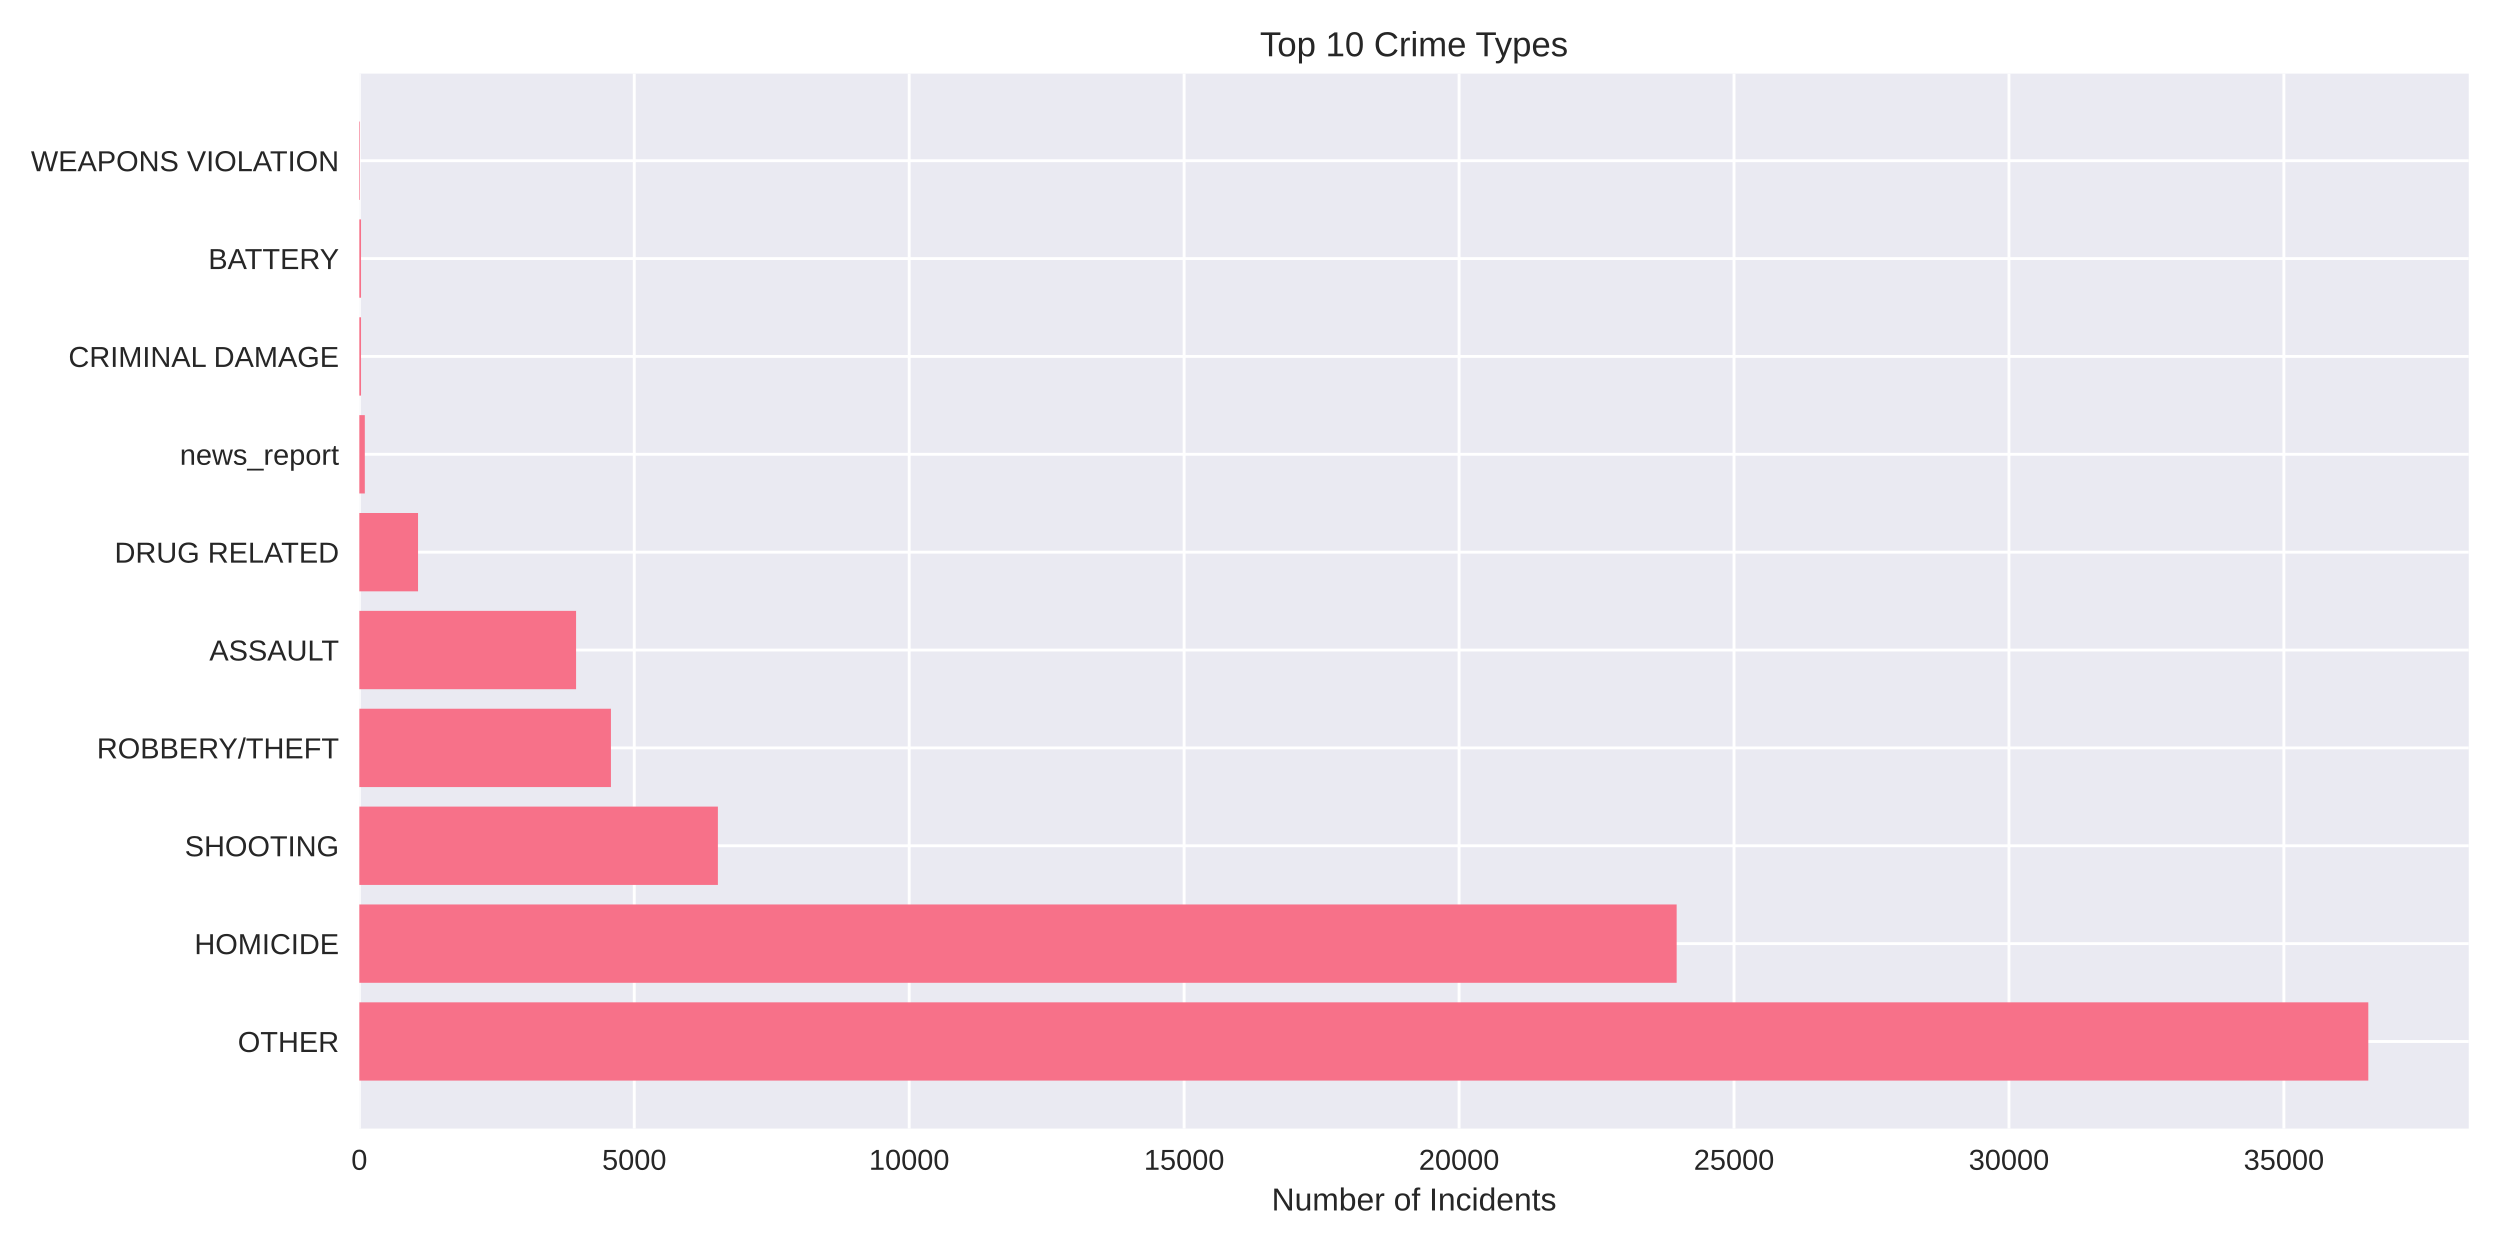
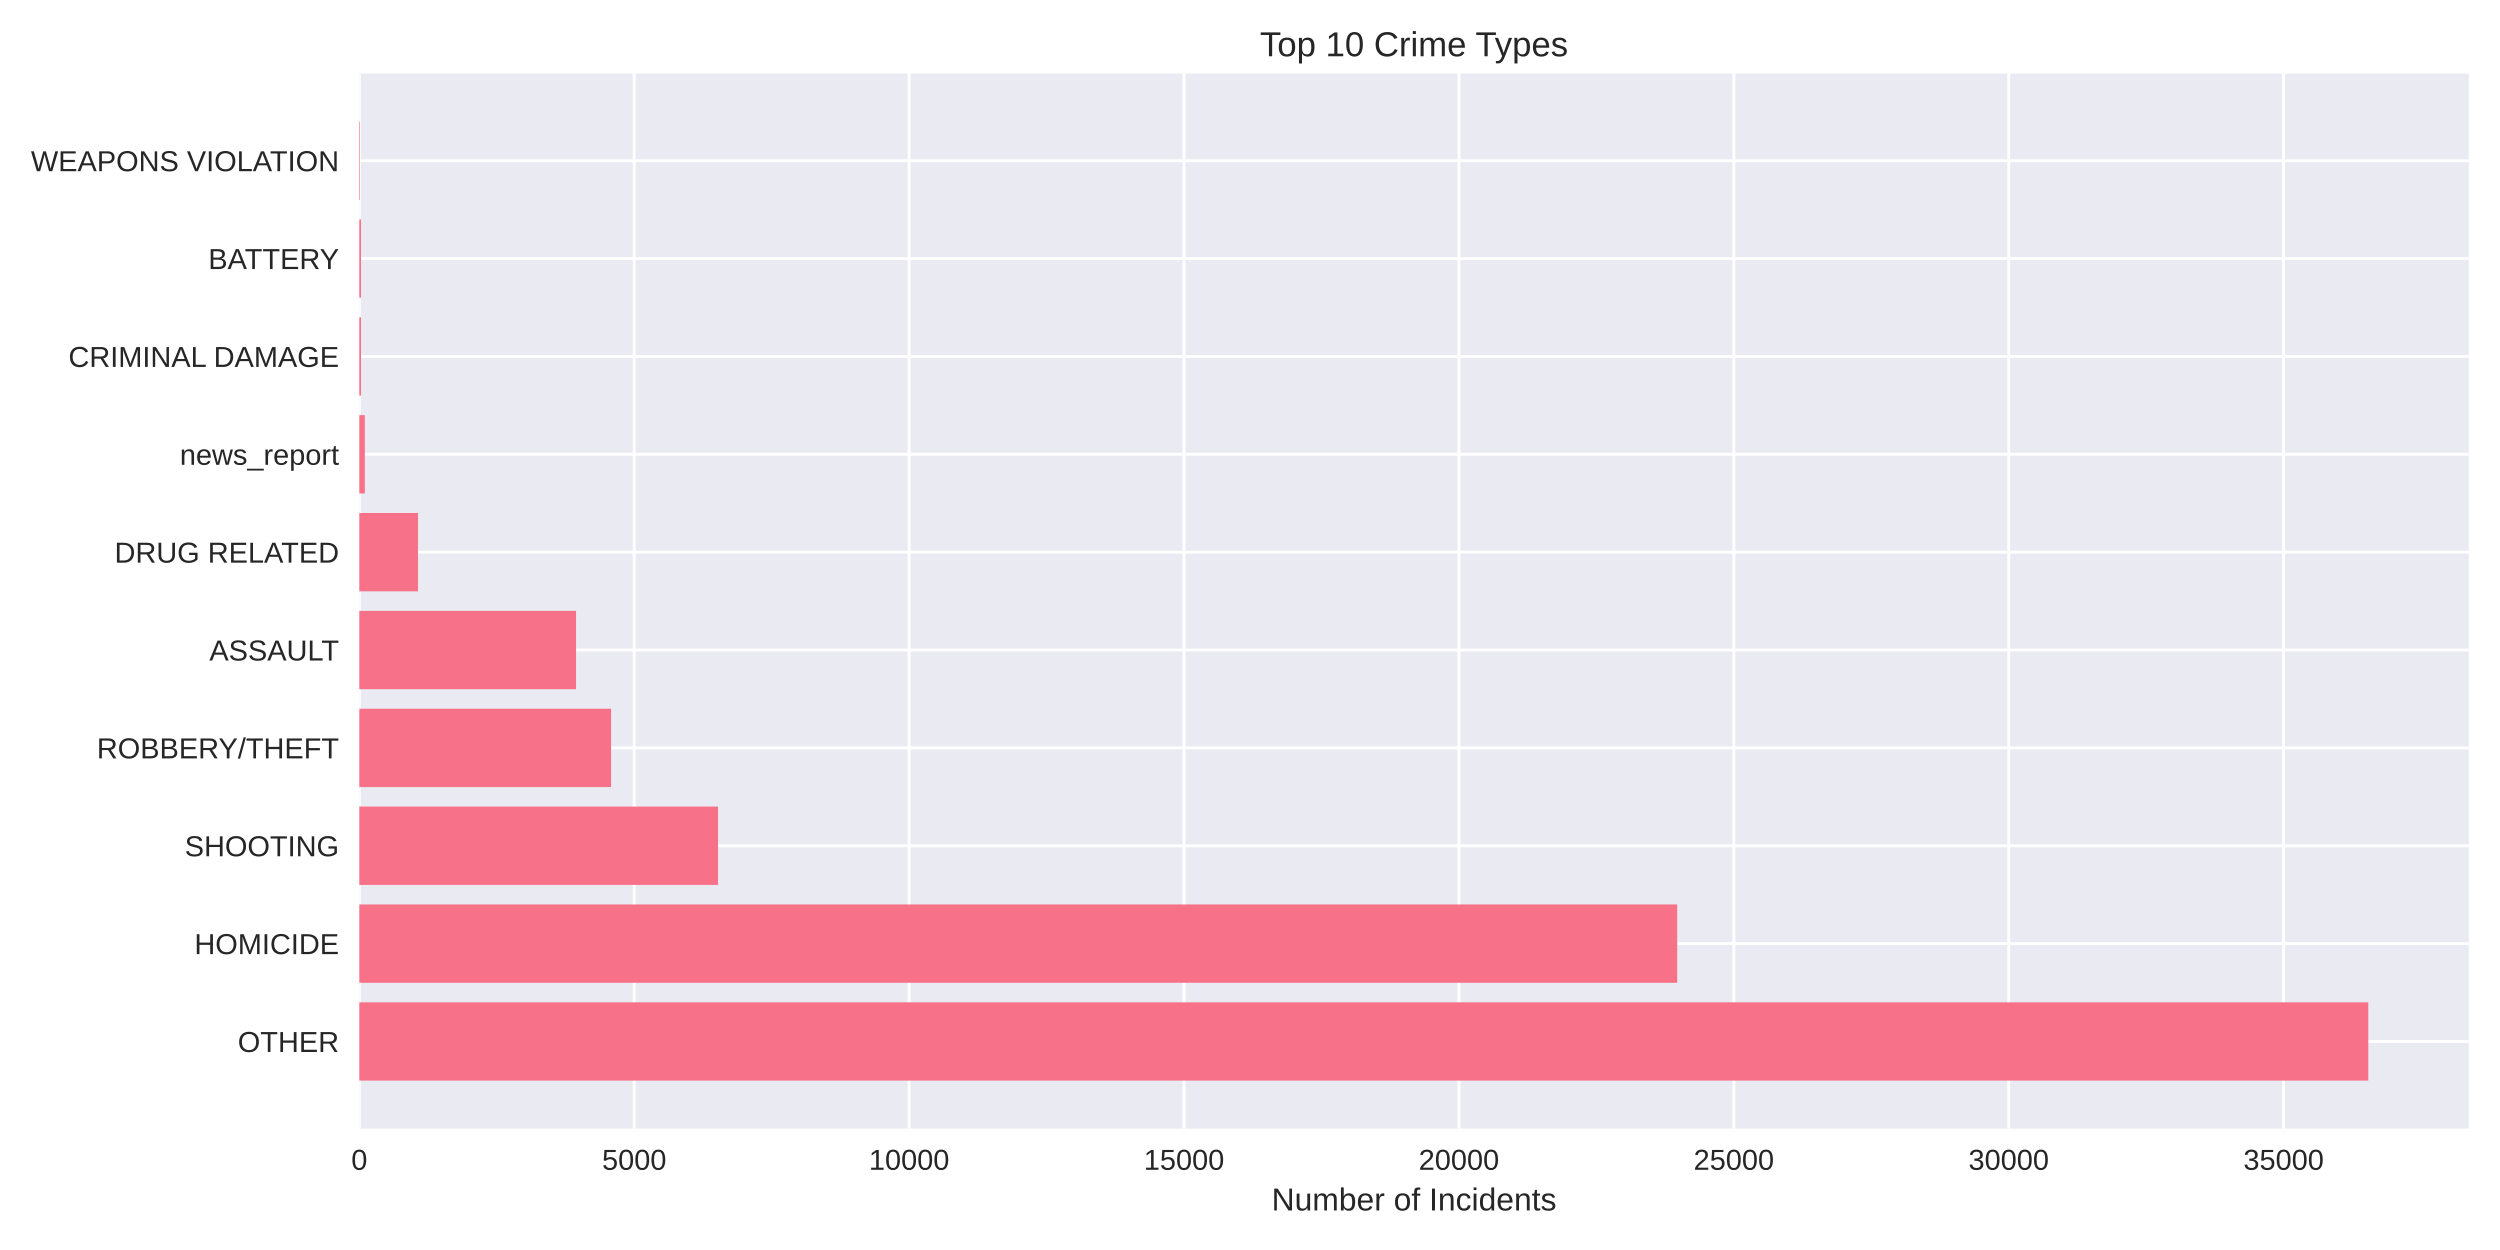
<svg xmlns="http://www.w3.org/2000/svg" width="864pt" height="432pt" viewBox="0 0 864 432" version="1.1">
  <defs>
    <style type="text/css">*{stroke-linejoin: round; stroke-linecap: butt}</style>
  </defs>
  <g id="figure_1">
    <g id="patch_1">
      <path d="M 0 432  L 864 432  L 864 0  L 0 0  z " style="fill: #ffffff" />
    </g>
    <g id="axes_1">
      <g id="patch_2">
        <path d="M 124.18 390.04  L 853.2 390.04  L 853.2 25.44  L 124.18 25.44  z " style="fill: #eaeaf2" />
      </g>
      <g id="matplotlib.axis_1">
        <g id="xtick_1">
          <g id="line2d_1">
-             <path d="M 124.18 390.04  L 124.18 25.44  " clip-path="url(#pcbc06f4d9f)" style="fill: none; stroke: #ffffff; stroke-linecap: round" />
+             <path d="M 124.18 390.04  L 124.18 25.44  " clip-path="url(#pbed3cf265b)" style="fill: none; stroke: #ffffff; stroke-linecap: round" />
          </g>
          <g id="line2d_2" />
          <g id="text_1">
            <text style="fill: #262626; font: 10px 'Arial', 'Liberation Sans', 'DejaVu Sans', 'Bitstream Vera Sans', sans-serif; text-anchor: middle" x="124.18" y="404.287" transform="rotate(-0 124.18 404.2869)">0</text>
          </g>
        </g>
        <g id="xtick_2">
          <g id="line2d_3">
-             <path d="M 219.199 390.04  L 219.199 25.44  " clip-path="url(#pcbc06f4d9f)" style="fill: none; stroke: #ffffff; stroke-linecap: round" />
+             <path d="M 219.186 390.04  L 219.186 25.44  " clip-path="url(#pbed3cf265b)" style="fill: none; stroke: #ffffff; stroke-linecap: round" />
          </g>
          <g id="line2d_4" />
          <g id="text_2">
-             <text style="fill: #262626; font: 10px 'Arial', 'Liberation Sans', 'DejaVu Sans', 'Bitstream Vera Sans', sans-serif; text-anchor: middle" x="219.199" y="404.287" transform="rotate(-0 219.1991 404.2869)">5000</text>
+             <text style="fill: #262626; font: 10px 'Arial', 'Liberation Sans', 'DejaVu Sans', 'Bitstream Vera Sans', sans-serif; text-anchor: middle" x="219.186" y="404.287" transform="rotate(-0 219.1861 404.2869)">5000</text>
          </g>
        </g>
        <g id="xtick_3">
          <g id="line2d_5">
-             <path d="M 314.218 390.04  L 314.218 25.44  " clip-path="url(#pcbc06f4d9f)" style="fill: none; stroke: #ffffff; stroke-linecap: round" />
+             <path d="M 314.192 390.04  L 314.192 25.44  " clip-path="url(#pbed3cf265b)" style="fill: none; stroke: #ffffff; stroke-linecap: round" />
          </g>
          <g id="line2d_6" />
          <g id="text_3">
-             <text style="fill: #262626; font: 10px 'Arial', 'Liberation Sans', 'DejaVu Sans', 'Bitstream Vera Sans', sans-serif; text-anchor: middle" x="314.218" y="404.287" transform="rotate(-0 314.2183 404.2869)">10000</text>
+             <text style="fill: #262626; font: 10px 'Arial', 'Liberation Sans', 'DejaVu Sans', 'Bitstream Vera Sans', sans-serif; text-anchor: middle" x="314.192" y="404.287" transform="rotate(-0 314.1923 404.2869)">10000</text>
          </g>
        </g>
        <g id="xtick_4">
          <g id="line2d_7">
-             <path d="M 409.237 390.04  L 409.237 25.44  " clip-path="url(#pcbc06f4d9f)" style="fill: none; stroke: #ffffff; stroke-linecap: round" />
+             <path d="M 409.198 390.04  L 409.198 25.44  " clip-path="url(#pbed3cf265b)" style="fill: none; stroke: #ffffff; stroke-linecap: round" />
          </g>
          <g id="line2d_8" />
          <g id="text_4">
-             <text style="fill: #262626; font: 10px 'Arial', 'Liberation Sans', 'DejaVu Sans', 'Bitstream Vera Sans', sans-serif; text-anchor: middle" x="409.237" y="404.287" transform="rotate(-0 409.2374 404.2869)">15000</text>
+             <text style="fill: #262626; font: 10px 'Arial', 'Liberation Sans', 'DejaVu Sans', 'Bitstream Vera Sans', sans-serif; text-anchor: middle" x="409.198" y="404.287" transform="rotate(-0 409.1984 404.2869)">15000</text>
          </g>
        </g>
        <g id="xtick_5">
          <g id="line2d_9">
-             <path d="M 504.257 390.04  L 504.257 25.44  " clip-path="url(#pcbc06f4d9f)" style="fill: none; stroke: #ffffff; stroke-linecap: round" />
+             <path d="M 504.204 390.04  L 504.204 25.44  " clip-path="url(#pbed3cf265b)" style="fill: none; stroke: #ffffff; stroke-linecap: round" />
          </g>
          <g id="line2d_10" />
          <g id="text_5">
-             <text style="fill: #262626; font: 10px 'Arial', 'Liberation Sans', 'DejaVu Sans', 'Bitstream Vera Sans', sans-serif; text-anchor: middle" x="504.257" y="404.287" transform="rotate(-0 504.2565 404.2869)">20000</text>
+             <text style="fill: #262626; font: 10px 'Arial', 'Liberation Sans', 'DejaVu Sans', 'Bitstream Vera Sans', sans-serif; text-anchor: middle" x="504.204" y="404.287" transform="rotate(-0 504.2045 404.2869)">20000</text>
          </g>
        </g>
        <g id="xtick_6">
          <g id="line2d_11">
-             <path d="M 599.276 390.04  L 599.276 25.44  " clip-path="url(#pcbc06f4d9f)" style="fill: none; stroke: #ffffff; stroke-linecap: round" />
+             <path d="M 599.211 390.04  L 599.211 25.44  " clip-path="url(#pbed3cf265b)" style="fill: none; stroke: #ffffff; stroke-linecap: round" />
          </g>
          <g id="line2d_12" />
          <g id="text_6">
-             <text style="fill: #262626; font: 10px 'Arial', 'Liberation Sans', 'DejaVu Sans', 'Bitstream Vera Sans', sans-serif; text-anchor: middle" x="599.276" y="404.287" transform="rotate(-0 599.2756 404.2869)">25000</text>
+             <text style="fill: #262626; font: 10px 'Arial', 'Liberation Sans', 'DejaVu Sans', 'Bitstream Vera Sans', sans-serif; text-anchor: middle" x="599.211" y="404.287" transform="rotate(-0 599.2106 404.2869)">25000</text>
          </g>
        </g>
        <g id="xtick_7">
          <g id="line2d_13">
-             <path d="M 694.295 390.04  L 694.295 25.44  " clip-path="url(#pcbc06f4d9f)" style="fill: none; stroke: #ffffff; stroke-linecap: round" />
+             <path d="M 694.217 390.04  L 694.217 25.44  " clip-path="url(#pbed3cf265b)" style="fill: none; stroke: #ffffff; stroke-linecap: round" />
          </g>
          <g id="line2d_14" />
          <g id="text_7">
-             <text style="fill: #262626; font: 10px 'Arial', 'Liberation Sans', 'DejaVu Sans', 'Bitstream Vera Sans', sans-serif; text-anchor: middle" x="694.295" y="404.287" transform="rotate(-0 694.2948 404.2869)">30000</text>
+             <text style="fill: #262626; font: 10px 'Arial', 'Liberation Sans', 'DejaVu Sans', 'Bitstream Vera Sans', sans-serif; text-anchor: middle" x="694.217" y="404.287" transform="rotate(-0 694.2168 404.2869)">30000</text>
          </g>
        </g>
        <g id="xtick_8">
          <g id="line2d_15">
-             <path d="M 789.314 390.04  L 789.314 25.44  " clip-path="url(#pcbc06f4d9f)" style="fill: none; stroke: #ffffff; stroke-linecap: round" />
+             <path d="M 789.223 390.04  L 789.223 25.44  " clip-path="url(#pbed3cf265b)" style="fill: none; stroke: #ffffff; stroke-linecap: round" />
          </g>
          <g id="line2d_16" />
          <g id="text_8">
-             <text style="fill: #262626; font: 10px 'Arial', 'Liberation Sans', 'DejaVu Sans', 'Bitstream Vera Sans', sans-serif; text-anchor: middle" x="789.314" y="404.287" transform="rotate(-0 789.3139 404.2869)">35000</text>
+             <text style="fill: #262626; font: 10px 'Arial', 'Liberation Sans', 'DejaVu Sans', 'Bitstream Vera Sans', sans-serif; text-anchor: middle" x="789.223" y="404.287" transform="rotate(-0 789.2229 404.2869)">35000</text>
          </g>
        </g>
        <g id="text_9">
          <text style="fill: #262626; font: 11px 'Arial', 'Liberation Sans', 'DejaVu Sans', 'Bitstream Vera Sans', sans-serif; text-anchor: middle" x="488.69" y="418.333" transform="rotate(-0 488.69 418.3334)">Number of Incidents</text>
        </g>
      </g>
      <g id="matplotlib.axis_2">
        <g id="ytick_1">
          <g id="line2d_17">
-             <path d="M 124.18 359.939  L 853.2 359.939  " clip-path="url(#pcbc06f4d9f)" style="fill: none; stroke: #ffffff; stroke-linecap: round" />
+             <path d="M 124.18 359.939  L 853.2 359.939  " clip-path="url(#pbed3cf265b)" style="fill: none; stroke: #ffffff; stroke-linecap: round" />
          </g>
          <g id="line2d_18" />
          <g id="text_10">
            <text style="fill: #262626; font: 10px 'Arial', 'Liberation Sans', 'DejaVu Sans', 'Bitstream Vera Sans', sans-serif; text-anchor: end" x="117.18" y="363.562" transform="rotate(-0 117.18 363.562)">OTHER</text>
          </g>
        </g>
        <g id="ytick_2">
          <g id="line2d_19">
-             <path d="M 124.18 326.117  L 853.2 326.117  " clip-path="url(#pcbc06f4d9f)" style="fill: none; stroke: #ffffff; stroke-linecap: round" />
+             <path d="M 124.18 326.117  L 853.2 326.117  " clip-path="url(#pbed3cf265b)" style="fill: none; stroke: #ffffff; stroke-linecap: round" />
          </g>
          <g id="line2d_20" />
          <g id="text_11">
            <text style="fill: #262626; font: 10px 'Arial', 'Liberation Sans', 'DejaVu Sans', 'Bitstream Vera Sans', sans-serif; text-anchor: end" x="117.18" y="329.74" transform="rotate(-0 117.18 329.7401)">HOMICIDE</text>
          </g>
        </g>
        <g id="ytick_3">
          <g id="line2d_21">
-             <path d="M 124.18 292.295  L 853.2 292.295  " clip-path="url(#pcbc06f4d9f)" style="fill: none; stroke: #ffffff; stroke-linecap: round" />
+             <path d="M 124.18 292.295  L 853.2 292.295  " clip-path="url(#pbed3cf265b)" style="fill: none; stroke: #ffffff; stroke-linecap: round" />
          </g>
          <g id="line2d_22" />
          <g id="text_12">
            <text style="fill: #262626; font: 10px 'Arial', 'Liberation Sans', 'DejaVu Sans', 'Bitstream Vera Sans', sans-serif; text-anchor: end" x="117.18" y="295.918" transform="rotate(-0 117.18 295.9182)">SHOOTING</text>
          </g>
        </g>
        <g id="ytick_4">
          <g id="line2d_23">
-             <path d="M 124.18 258.473  L 853.2 258.473  " clip-path="url(#pcbc06f4d9f)" style="fill: none; stroke: #ffffff; stroke-linecap: round" />
+             <path d="M 124.18 258.473  L 853.2 258.473  " clip-path="url(#pbed3cf265b)" style="fill: none; stroke: #ffffff; stroke-linecap: round" />
          </g>
          <g id="line2d_24" />
          <g id="text_13">
            <text style="fill: #262626; font: 10px 'Arial', 'Liberation Sans', 'DejaVu Sans', 'Bitstream Vera Sans', sans-serif; text-anchor: end" x="117.18" y="262.096" transform="rotate(-0 117.18 262.0963)">ROBBERY/THEFT</text>
          </g>
        </g>
        <g id="ytick_5">
          <g id="line2d_25">
-             <path d="M 124.18 224.651  L 853.2 224.651  " clip-path="url(#pcbc06f4d9f)" style="fill: none; stroke: #ffffff; stroke-linecap: round" />
+             <path d="M 124.18 224.651  L 853.2 224.651  " clip-path="url(#pbed3cf265b)" style="fill: none; stroke: #ffffff; stroke-linecap: round" />
          </g>
          <g id="line2d_26" />
          <g id="text_14">
            <text style="fill: #262626; font: 10px 'Arial', 'Liberation Sans', 'DejaVu Sans', 'Bitstream Vera Sans', sans-serif; text-anchor: end" x="117.18" y="228.274" transform="rotate(-0 117.18 228.2744)">ASSAULT</text>
          </g>
        </g>
        <g id="ytick_6">
          <g id="line2d_27">
-             <path d="M 124.18 190.829  L 853.2 190.829  " clip-path="url(#pcbc06f4d9f)" style="fill: none; stroke: #ffffff; stroke-linecap: round" />
+             <path d="M 124.18 190.829  L 853.2 190.829  " clip-path="url(#pbed3cf265b)" style="fill: none; stroke: #ffffff; stroke-linecap: round" />
          </g>
          <g id="line2d_28" />
          <g id="text_15">
            <text style="fill: #262626; font: 10px 'Arial', 'Liberation Sans', 'DejaVu Sans', 'Bitstream Vera Sans', sans-serif; text-anchor: end" x="117.18" y="194.452" transform="rotate(-0 117.18 194.4525)">DRUG RELATED</text>
          </g>
        </g>
        <g id="ytick_7">
          <g id="line2d_29">
-             <path d="M 124.18 157.007  L 853.2 157.007  " clip-path="url(#pcbc06f4d9f)" style="fill: none; stroke: #ffffff; stroke-linecap: round" />
+             <path d="M 124.18 157.007  L 853.2 157.007  " clip-path="url(#pbed3cf265b)" style="fill: none; stroke: #ffffff; stroke-linecap: round" />
          </g>
          <g id="line2d_30" />
          <g id="text_16">
            <text style="fill: #262626; font: 10px 'Arial', 'Liberation Sans', 'DejaVu Sans', 'Bitstream Vera Sans', sans-serif; text-anchor: end" x="117.18" y="160.631" transform="rotate(-0 117.18 160.6306)">news_report</text>
          </g>
        </g>
        <g id="ytick_8">
          <g id="line2d_31">
-             <path d="M 124.18 123.185  L 853.2 123.185  " clip-path="url(#pcbc06f4d9f)" style="fill: none; stroke: #ffffff; stroke-linecap: round" />
+             <path d="M 124.18 123.185  L 853.2 123.185  " clip-path="url(#pbed3cf265b)" style="fill: none; stroke: #ffffff; stroke-linecap: round" />
          </g>
          <g id="line2d_32" />
          <g id="text_17">
            <text style="fill: #262626; font: 10px 'Arial', 'Liberation Sans', 'DejaVu Sans', 'Bitstream Vera Sans', sans-serif; text-anchor: end" x="117.18" y="126.809" transform="rotate(-0 117.18 126.8087)">CRIMINAL DAMAGE</text>
          </g>
        </g>
        <g id="ytick_9">
          <g id="line2d_33">
-             <path d="M 124.18 89.363  L 853.2 89.363  " clip-path="url(#pcbc06f4d9f)" style="fill: none; stroke: #ffffff; stroke-linecap: round" />
+             <path d="M 124.18 89.363  L 853.2 89.363  " clip-path="url(#pbed3cf265b)" style="fill: none; stroke: #ffffff; stroke-linecap: round" />
          </g>
          <g id="line2d_34" />
          <g id="text_18">
            <text style="fill: #262626; font: 10px 'Arial', 'Liberation Sans', 'DejaVu Sans', 'Bitstream Vera Sans', sans-serif; text-anchor: end" x="117.18" y="92.987" transform="rotate(-0 117.18 92.98681)">BATTERY</text>
          </g>
        </g>
        <g id="ytick_10">
          <g id="line2d_35">
-             <path d="M 124.18 55.541  L 853.2 55.541  " clip-path="url(#pcbc06f4d9f)" style="fill: none; stroke: #ffffff; stroke-linecap: round" />
+             <path d="M 124.18 55.541  L 853.2 55.541  " clip-path="url(#pbed3cf265b)" style="fill: none; stroke: #ffffff; stroke-linecap: round" />
          </g>
          <g id="line2d_36" />
          <g id="text_19">
            <text style="fill: #262626; font: 10px 'Arial', 'Liberation Sans', 'DejaVu Sans', 'Bitstream Vera Sans', sans-serif; text-anchor: end" x="117.18" y="59.165" transform="rotate(-0 117.18 59.16492)">WEAPONS VIOLATION</text>
          </g>
        </g>
      </g>
      <g id="patch_3">
-         <path d="M 124.18 373.467  L 818.485 373.467  L 818.485 346.41  L 124.18 346.41  z " clip-path="url(#pcbc06f4d9f)" style="fill: #f77189" />
+         <path d="M 124.18 373.467  L 818.485 373.467  L 818.485 346.41  L 124.18 346.41  z " clip-path="url(#pbed3cf265b)" style="fill: #f77189" />
      </g>
      <g id="patch_4">
-         <path d="M 124.18 339.645  L 579.455 339.645  L 579.455 312.588  L 124.18 312.588  z " clip-path="url(#pcbc06f4d9f)" style="fill: #f77189" />
+         <path d="M 124.18 339.645  L 579.639 339.645  L 579.639 312.588  L 124.18 312.588  z " clip-path="url(#pbed3cf265b)" style="fill: #f77189" />
      </g>
      <g id="patch_5">
-         <path d="M 124.18 305.823  L 248.104 305.823  L 248.104 278.766  L 124.18 278.766  z " clip-path="url(#pcbc06f4d9f)" style="fill: #f77189" />
+         <path d="M 124.18 305.823  L 248.144 305.823  L 248.144 278.766  L 124.18 278.766  z " clip-path="url(#pbed3cf265b)" style="fill: #f77189" />
      </g>
      <g id="patch_6">
-         <path d="M 124.18 272.002  L 211.142 272.002  L 211.142 244.944  L 124.18 244.944  z " clip-path="url(#pcbc06f4d9f)" style="fill: #f77189" />
+         <path d="M 124.18 272.002  L 211.187 272.002  L 211.187 244.944  L 124.18 244.944  z " clip-path="url(#pbed3cf265b)" style="fill: #f77189" />
      </g>
      <g id="patch_7">
-         <path d="M 124.18 238.18  L 199.093 238.18  L 199.093 211.122  L 124.18 211.122  z " clip-path="url(#pcbc06f4d9f)" style="fill: #f77189" />
+         <path d="M 124.18 238.18  L 199.083 238.18  L 199.083 211.122  L 124.18 211.122  z " clip-path="url(#pbed3cf265b)" style="fill: #f77189" />
      </g>
      <g id="patch_8">
-         <path d="M 124.18 204.358  L 144.476 204.358  L 144.476 177.3  L 124.18 177.3  z " clip-path="url(#pcbc06f4d9f)" style="fill: #f77189" />
+         <path d="M 124.18 204.358  L 144.473 204.358  L 144.473 177.3  L 124.18 177.3  z " clip-path="url(#pbed3cf265b)" style="fill: #f77189" />
      </g>
      <g id="patch_9">
-         <path d="M 124.18 170.536  L 126.08 170.536  L 126.08 143.478  L 124.18 143.478  z " clip-path="url(#pcbc06f4d9f)" style="fill: #f77189" />
+         <path d="M 124.18 170.536  L 126.08 170.536  L 126.08 143.478  L 124.18 143.478  z " clip-path="url(#pbed3cf265b)" style="fill: #f77189" />
      </g>
      <g id="patch_10">
-         <path d="M 124.18 136.714  L 124.769 136.714  L 124.769 109.657  L 124.18 109.657  z " clip-path="url(#pcbc06f4d9f)" style="fill: #f77189" />
+         <path d="M 124.18 136.714  L 124.769 136.714  L 124.769 109.657  L 124.18 109.657  z " clip-path="url(#pbed3cf265b)" style="fill: #f77189" />
      </g>
      <g id="patch_11">
-         <path d="M 124.18 102.892  L 124.769 102.892  L 124.769 75.835  L 124.18 75.835  z " clip-path="url(#pcbc06f4d9f)" style="fill: #f77189" />
+         <path d="M 124.18 102.892  L 124.769 102.892  L 124.769 75.835  L 124.18 75.835  z " clip-path="url(#pbed3cf265b)" style="fill: #f77189" />
      </g>
      <g id="patch_12">
-         <path d="M 124.18 69.07  L 124.389 69.07  L 124.389 42.013  L 124.18 42.013  z " clip-path="url(#pcbc06f4d9f)" style="fill: #f77189" />
+         <path d="M 124.18 69.07  L 124.389 69.07  L 124.389 42.013  L 124.18 42.013  z " clip-path="url(#pbed3cf265b)" style="fill: #f77189" />
      </g>
      <g id="patch_13">
        <path d="M 124.18 390.04  L 124.18 25.44  " style="fill: none" />
      </g>
      <g id="patch_14">
        <path d="M 853.2 390.04  L 853.2 25.44  " style="fill: none" />
      </g>
      <g id="patch_15">
        <path d="M 124.18 390.04  L 853.2 390.04  " style="fill: none" />
      </g>
      <g id="patch_16">
        <path d="M 124.18 25.44  L 853.2 25.44  " style="fill: none" />
      </g>
      <g id="text_20">
        <text style="fill: #262626; font: 12px 'Arial', 'Liberation Sans', 'DejaVu Sans', 'Bitstream Vera Sans', sans-serif; text-anchor: middle" x="488.69" y="19.44" transform="rotate(-0 488.69 19.44)">Top 10 Crime Types</text>
      </g>
    </g>
  </g>
  <defs>
-     <clipPath id="pcbc06f4d9f">
+     <clipPath id="pbed3cf265b">
      <rect x="124.18" y="25.44" width="729.02" height="364.6" />
    </clipPath>
  </defs>
</svg>
